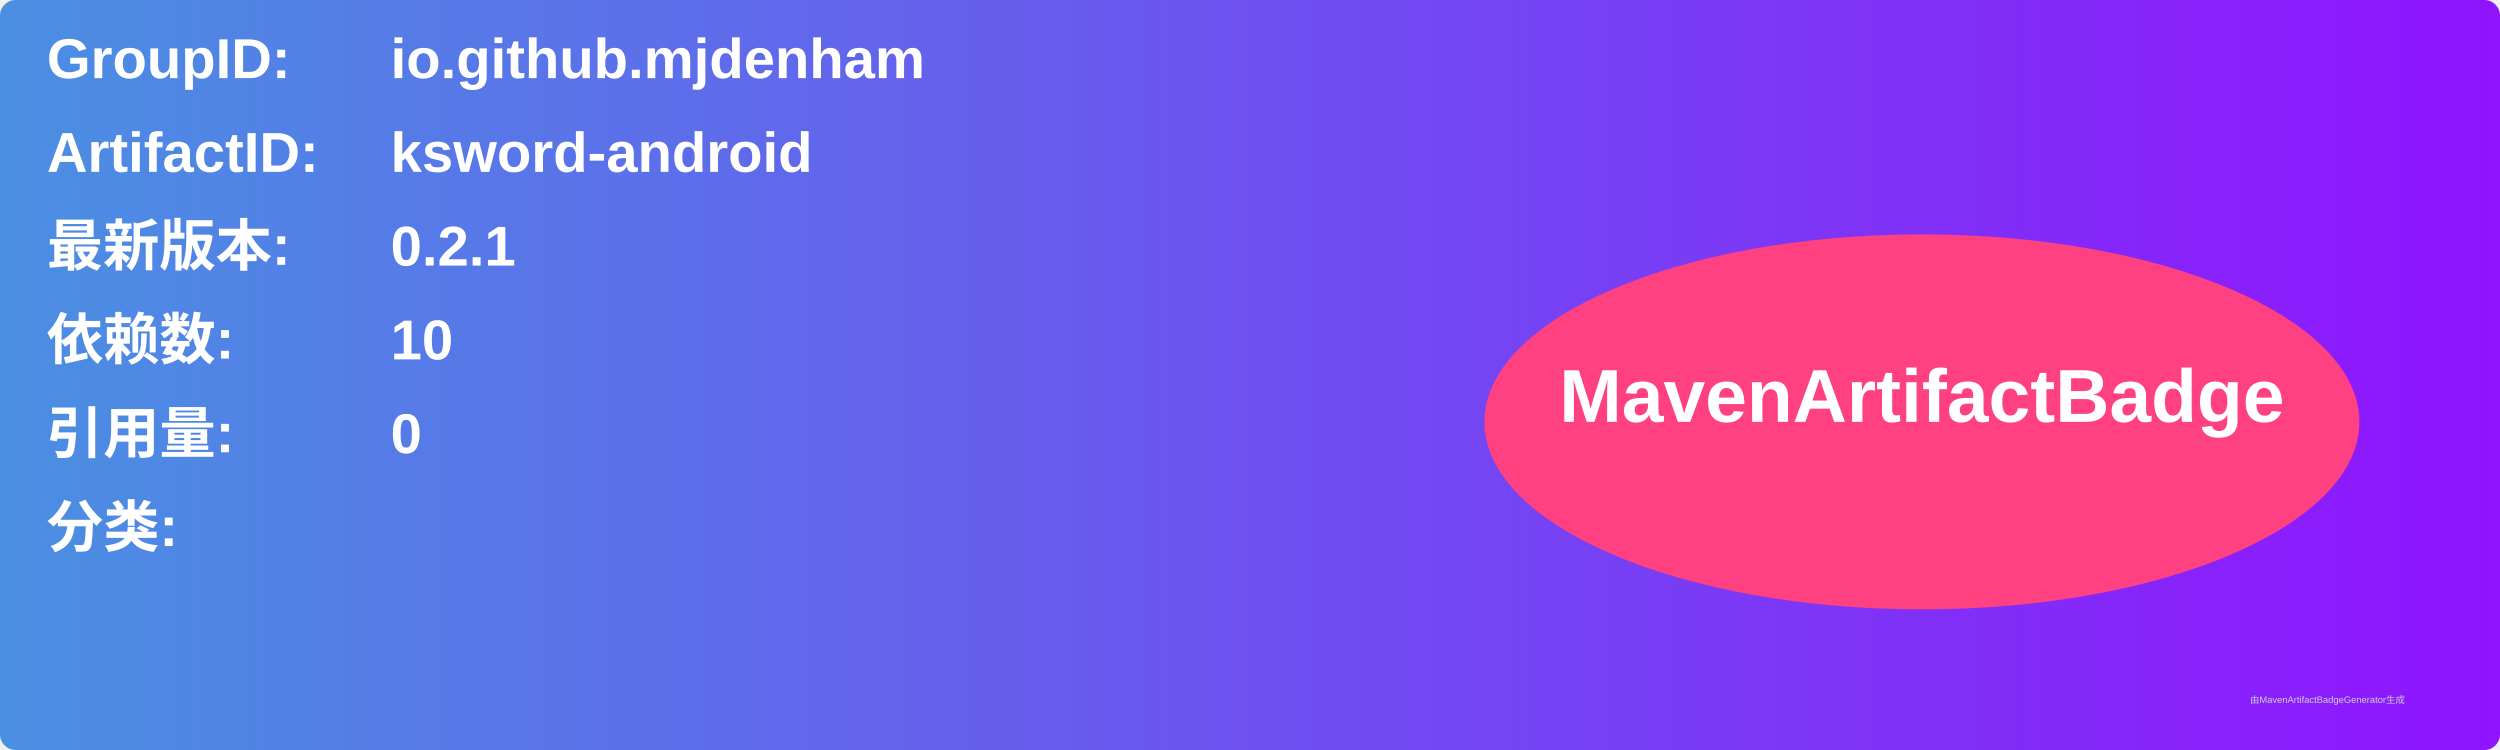
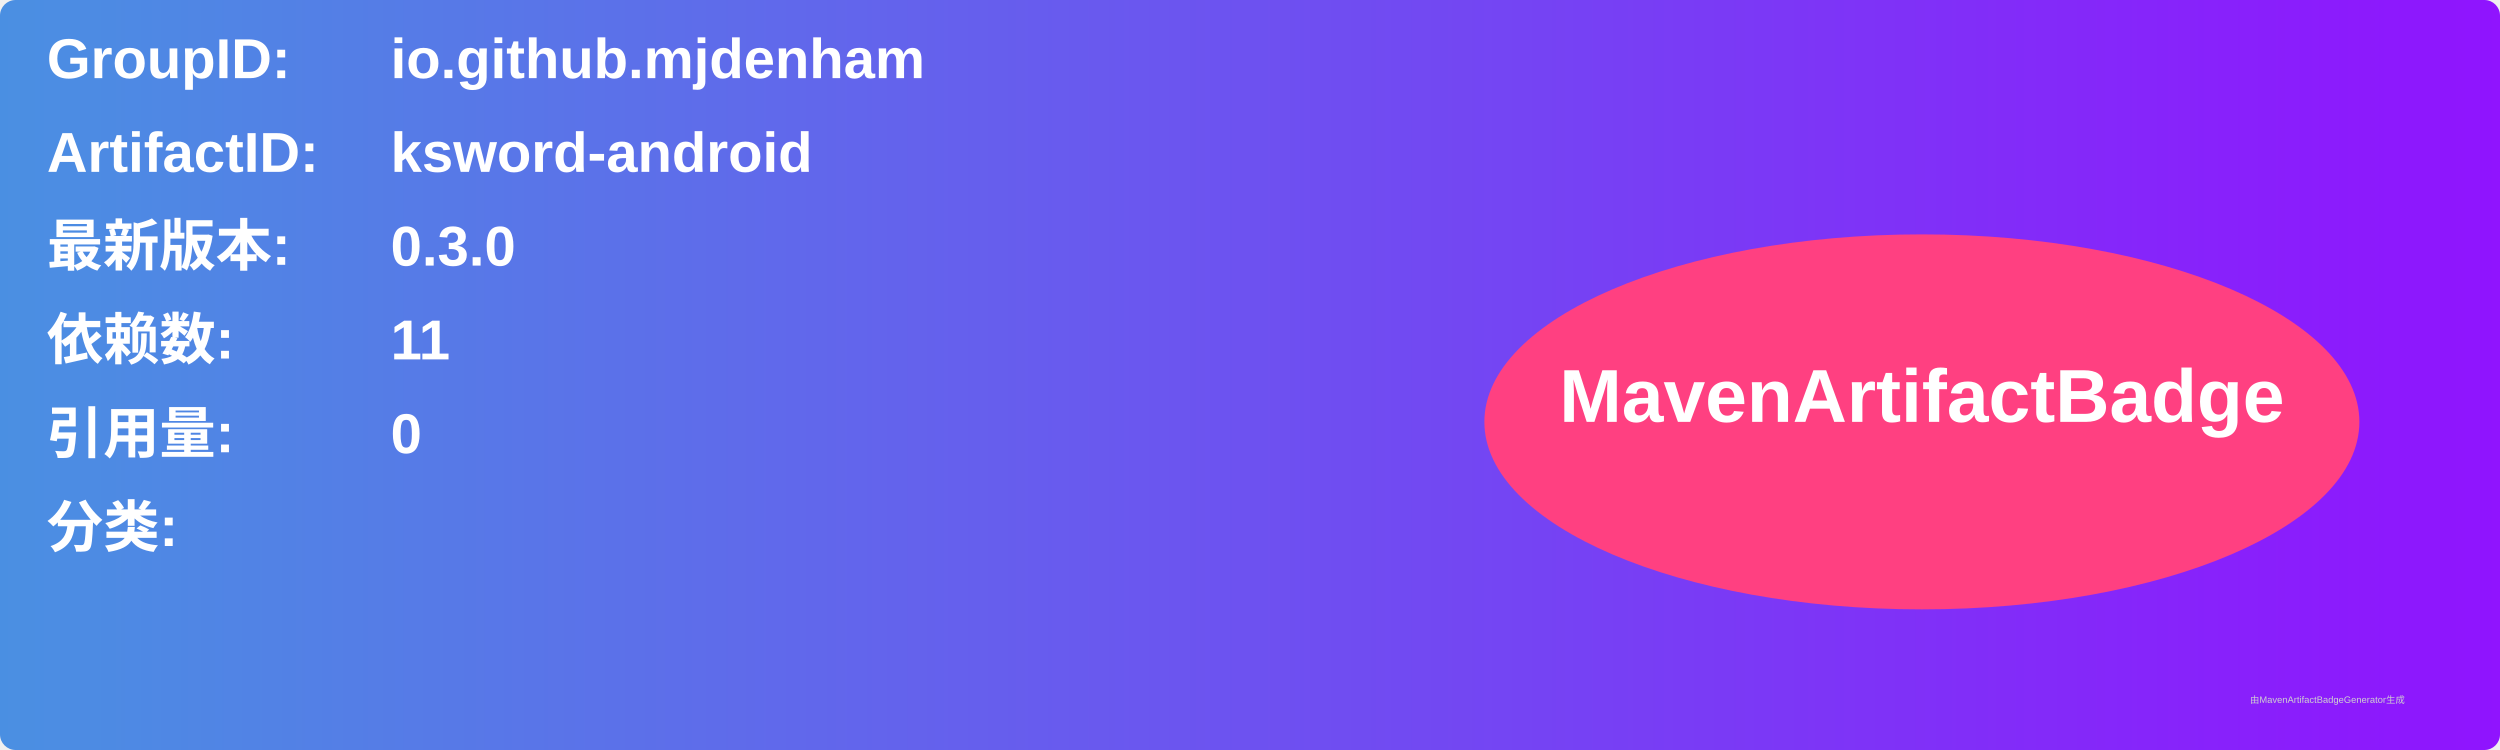
<svg xmlns="http://www.w3.org/2000/svg" width="800" height="240" viewBox="0 0 800 240">
  <linearGradient id="grad" x1="0%" y1="0%" x2="100%" y2="0%">
    <stop offset="0%" stop-color="#4a90e2" />
    <stop offset="100%" stop-color="#9013fe" />
  </linearGradient>
  <rect width="100%" height="100%" rx="5" ry="5" fill="url(#grad)" />
  <g transform="translate(15, 15)">
    <text x="0" y="10" font-family="Arial" font-size="18" fill="white" font-weight="bold" width="260">GroupID:</text>
    <text x="110" y="10" font-family="Arial" font-size="18" fill="white" font-weight="bold" width="460">io.github.mjdenham</text>
    <text x="0" y="40" font-family="Arial" font-size="18" fill="white" font-weight="bold" width="260">ArtifactID:</text>
    <text x="110" y="40" font-family="Arial" font-size="18" fill="white" font-weight="bold" width="460">ksword-android</text>
    <text x="0" y="70" font-family="Arial" font-size="18" fill="white" font-weight="bold">最新版本:</text>
    <text x="110" y="70" font-family="Arial" font-size="18" fill="white" font-weight="bold">
-       <tspan font-weight="bold">0.2.1</tspan>
+       <tspan font-weight="bold">0.3.0</tspan>
    </text>
    <text x="0" y="100" font-family="Arial" font-size="18" fill="white" font-weight="bold">依赖数: </text>
    <text x="110" y="100" font-family="Arial" font-size="18" fill="white">
-       <tspan font-weight="bold">10</tspan>
+       <tspan font-weight="bold">11</tspan>
    </text>
    <text x="0" y="130" font-family="Arial" font-size="18" fill="white" font-weight="bold">引用量: </text>
    <text x="110" y="130" font-family="Arial" font-size="18" fill="white">
      <tspan font-weight="bold">0</tspan>
    </text>
    <text x="0" y="160" font-family="Arial" font-size="18" fill="white" font-weight="bold">分类:</text>
    <text x="10" y="190" font-family="Arial" font-size="10" fill="white">
      <tspan font-weight="bold" />
    </text>
    <ellipse cx="600" cy="120" rx="140" ry="60" fill="#ff4081" />
    <text x="600" y="120" text-anchor="middle" font-family="Arial" font-size="24" fill="white" font-weight="bold">MavenArtifactBadge</text>
  </g>
  <text x="720" y="225" font-family="Arial" font-size="3" fill="#d0d0d0">由MavenArtifactBadgeGenerator生成</text>
</svg>
